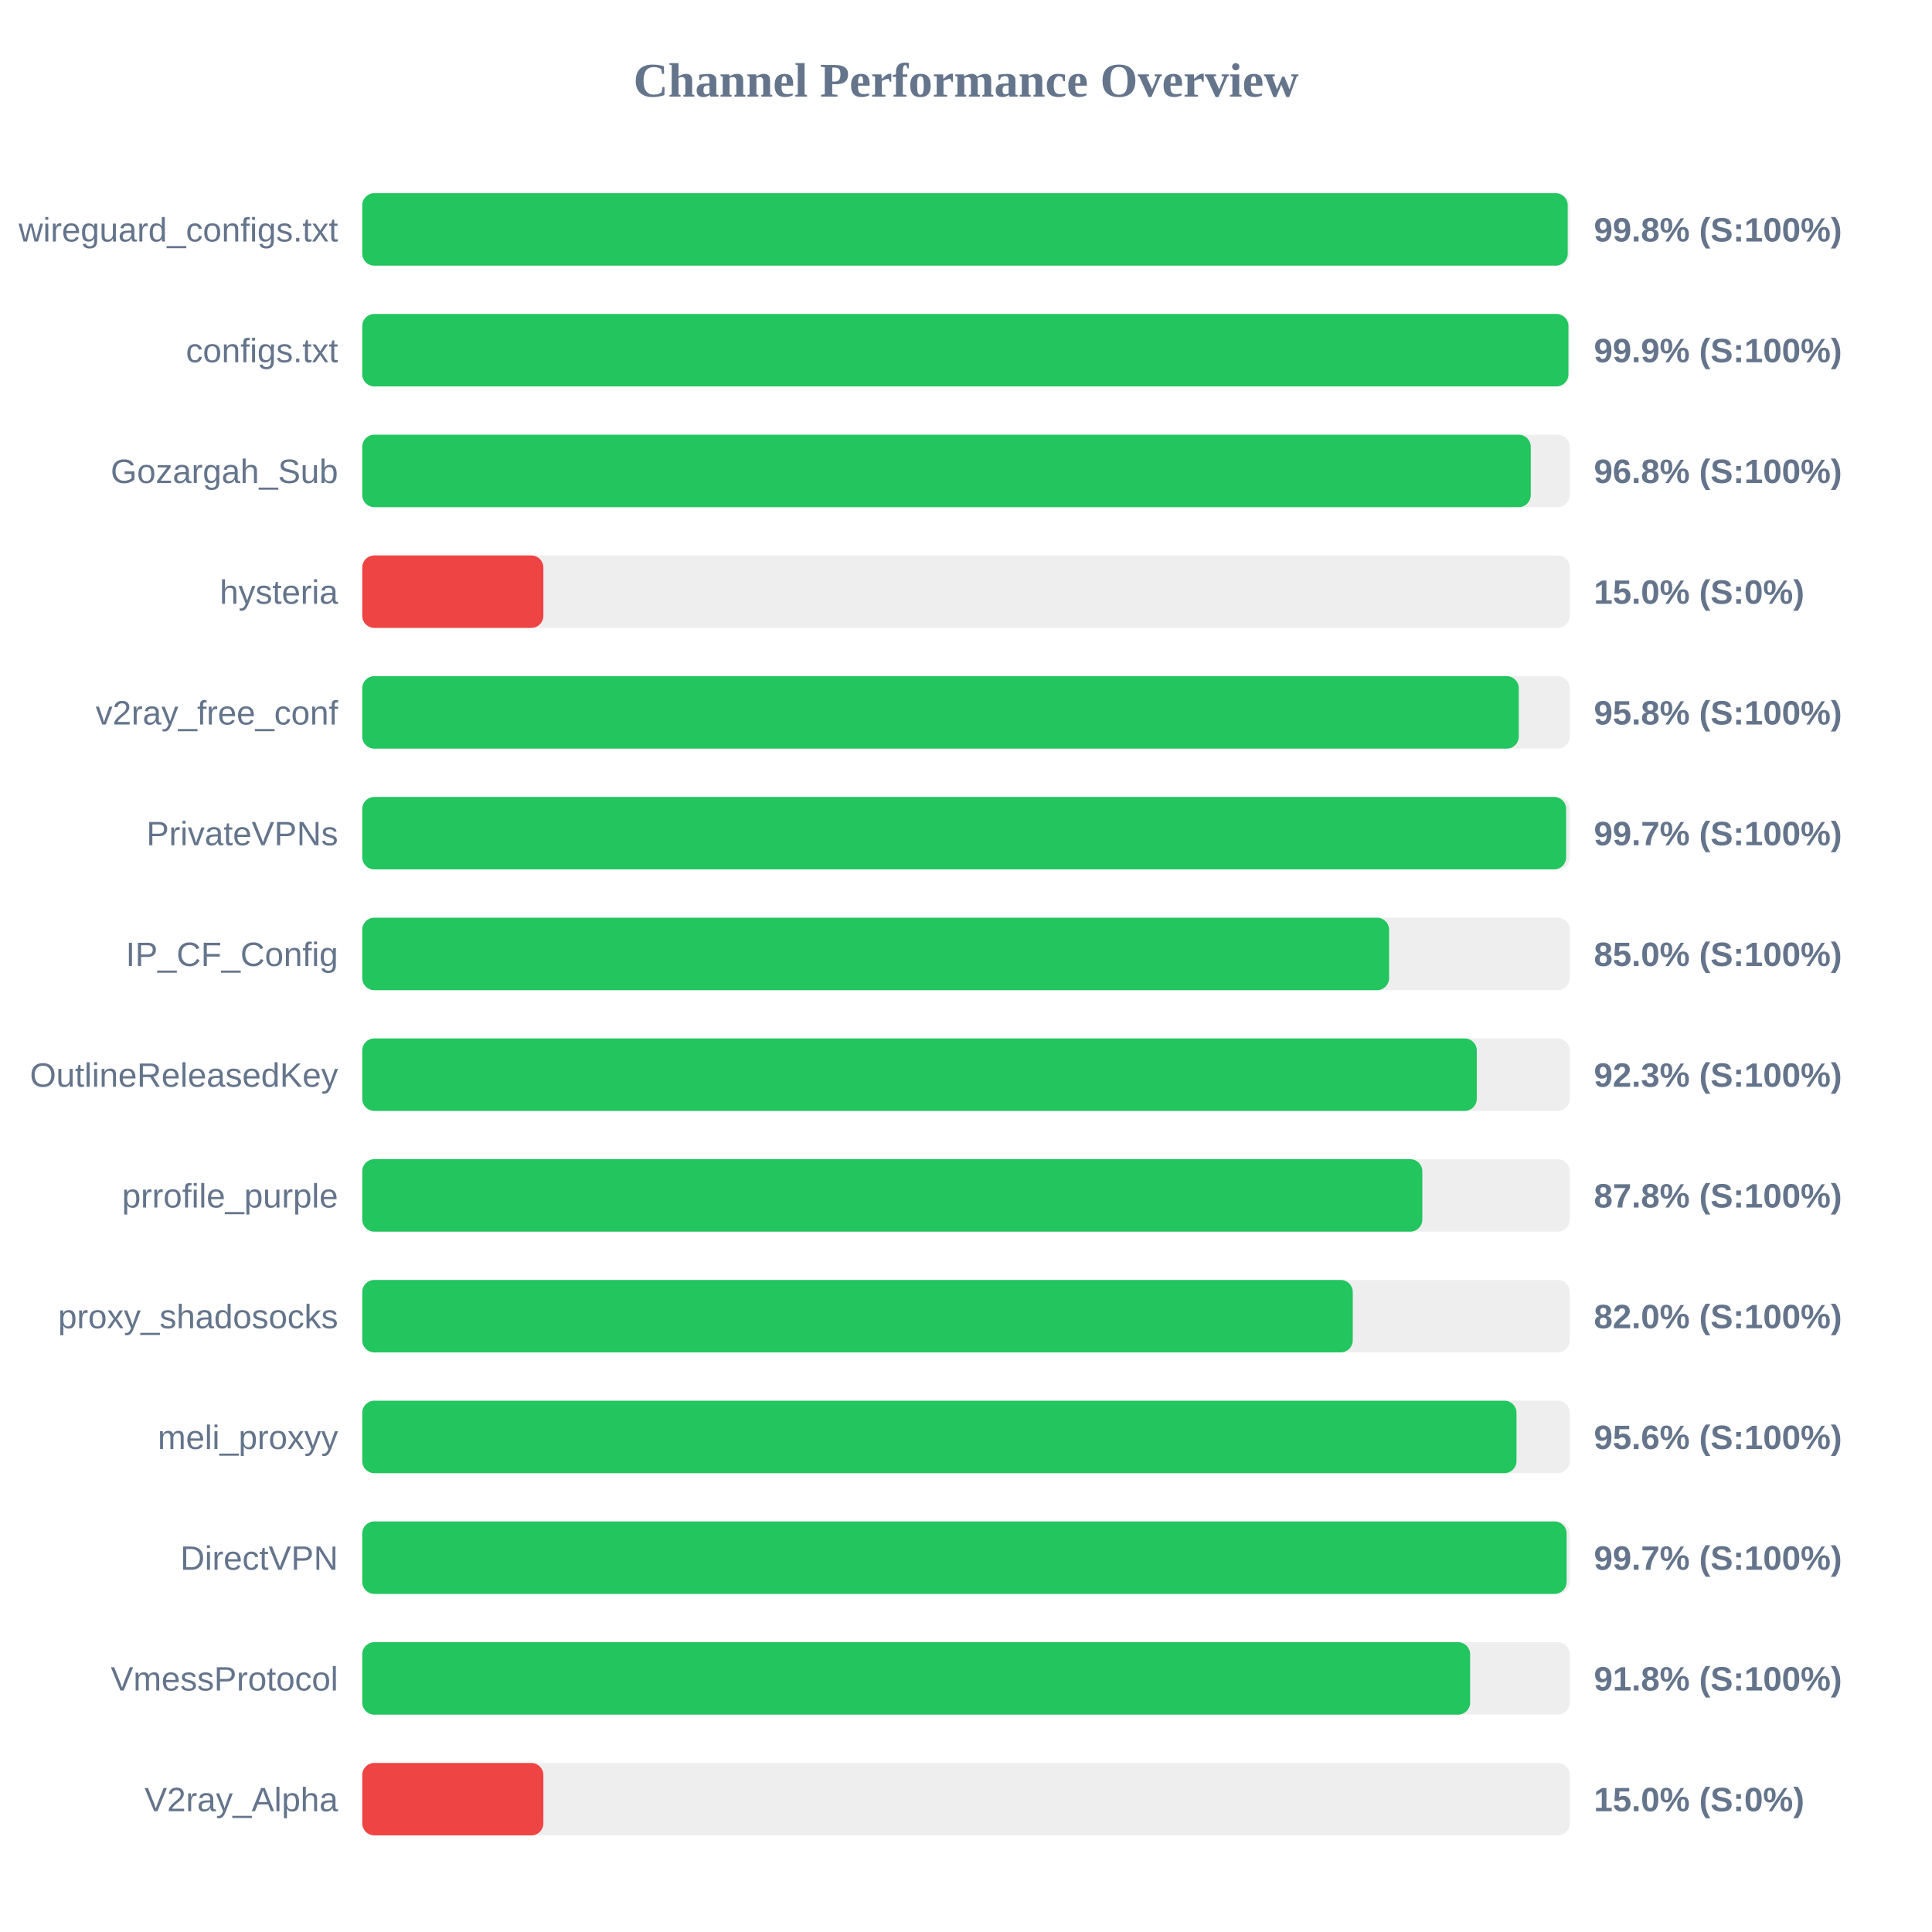
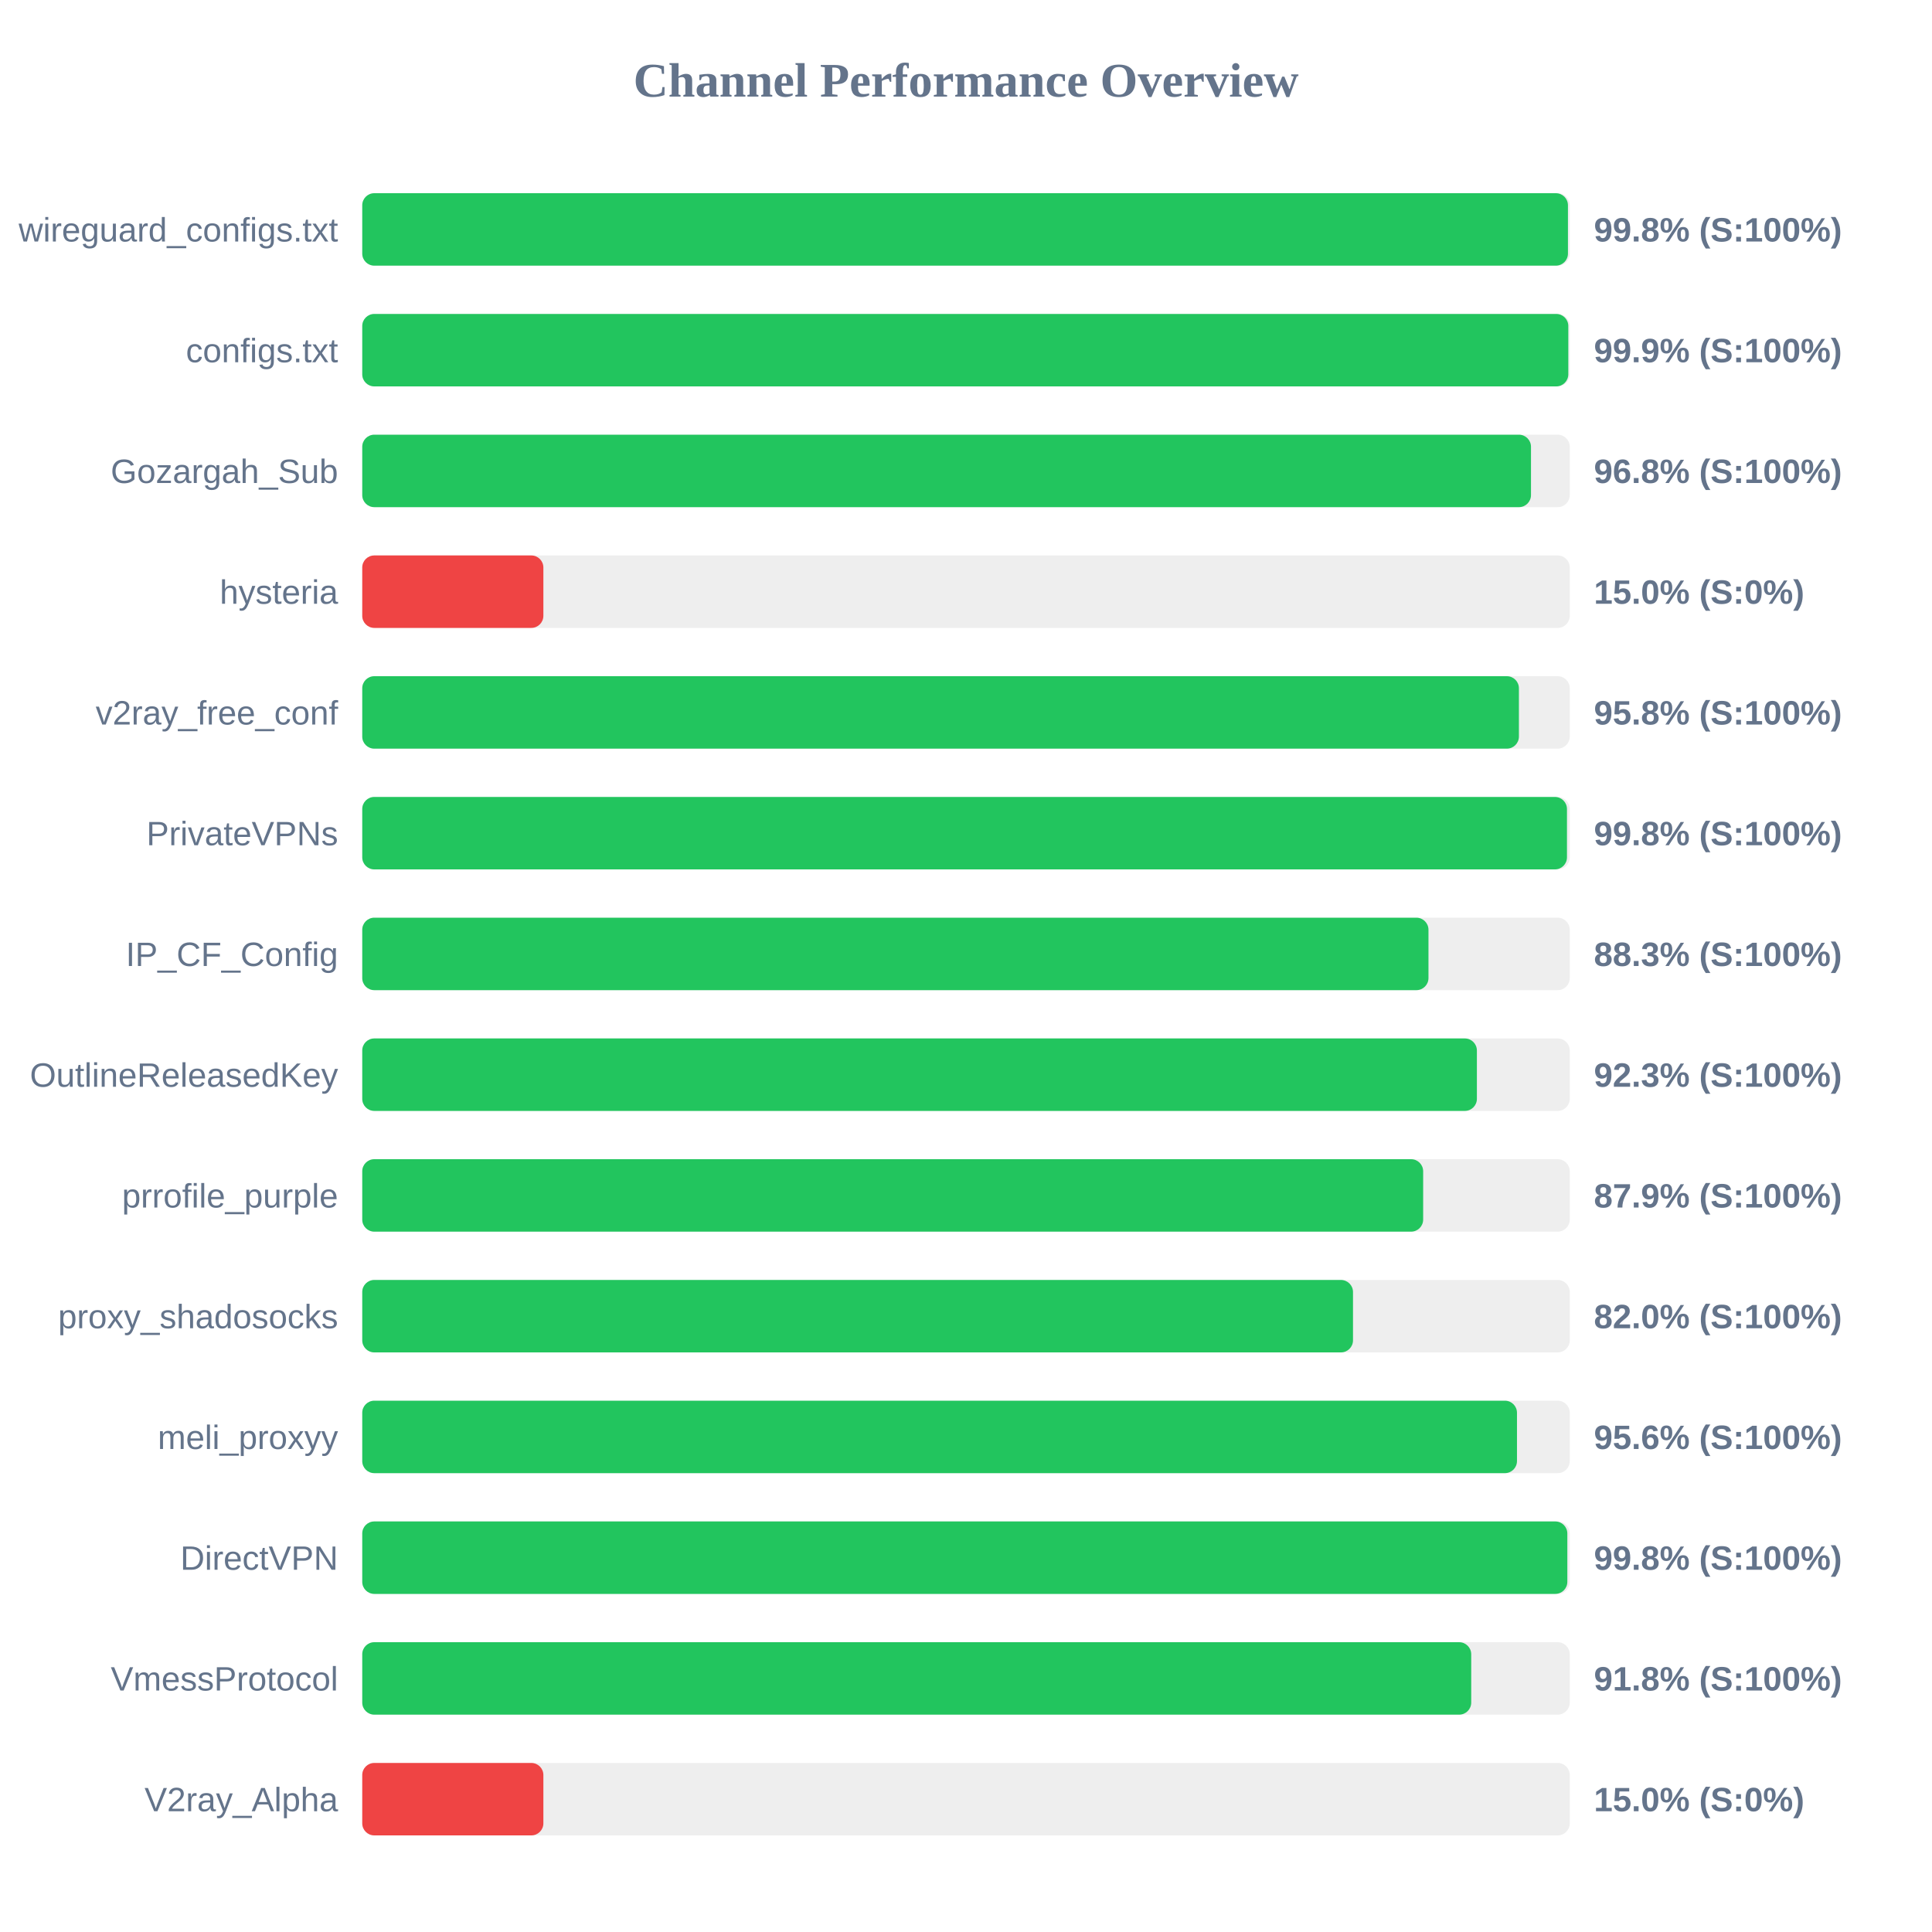
<svg xmlns="http://www.w3.org/2000/svg" width="800" height="800" version="1.1">
  <style>
        .row { font: 14px Arial; fill: #64748b; }
        .score { font: bold 14px Arial; fill: #64748b; }
    </style>
  <text x="400" y="40" text-anchor="middle" font-size="20px" font-weight="bold" fill="#64748b">Channel Performance Overview</text>
  <rect x="150" y="80" width="500" height="30" fill="#eee" rx="5" />
-   <rect x="150" y="80" width="499.15" height="30" fill="#22c55e" rx="5" />
+   <rect x="150" y="80" width="499.25" height="30" fill="#22c55e" rx="5" />
  <text x="140" y="100" text-anchor="end" class="row">wireguard_configs.txt</text>
  <text x="660" y="100" text-anchor="start" class="score">99.8% (S:100%)</text>
  <rect x="150" y="130" width="500" height="30" fill="#eee" rx="5" />
-   <rect x="150" y="130" width="499.45" height="30" fill="#22c55e" rx="5" />
+   <rect x="150" y="130" width="499.4" height="30" fill="#22c55e" rx="5" />
  <text x="140" y="150" text-anchor="end" class="row">configs.txt</text>
  <text x="660" y="150" text-anchor="start" class="score">99.9% (S:100%)</text>
  <rect x="150" y="180" width="500" height="30" fill="#eee" rx="5" />
-   <rect x="150" y="180" width="483.85" height="30" fill="#22c55e" rx="5" />
+   <rect x="150" y="180" width="483.95" height="30" fill="#22c55e" rx="5" />
  <text x="140" y="200" text-anchor="end" class="row">Gozargah_Sub</text>
  <text x="660" y="200" text-anchor="start" class="score">96.8% (S:100%)</text>
  <rect x="150" y="230" width="500" height="30" fill="#eee" rx="5" />
  <rect x="150" y="230" width="75.0" height="30" fill="#ef4444" rx="5" />
  <text x="140" y="250" text-anchor="end" class="row">hysteria</text>
  <text x="660" y="250" text-anchor="start" class="score">15.0% (S:0%)</text>
  <rect x="150" y="280" width="500" height="30" fill="#eee" rx="5" />
-   <rect x="150" y="280" width="478.9" height="30" fill="#22c55e" rx="5" />
+   <rect x="150" y="280" width="478.95" height="30" fill="#22c55e" rx="5" />
  <text x="140" y="300" text-anchor="end" class="row">v2ray_free_conf</text>
  <text x="660" y="300" text-anchor="start" class="score">95.8% (S:100%)</text>
  <rect x="150" y="330" width="500" height="30" fill="#eee" rx="5" />
-   <rect x="150" y="330" width="498.5" height="30" fill="#22c55e" rx="5" />
+   <rect x="150" y="330" width="498.85" height="30" fill="#22c55e" rx="5" />
  <text x="140" y="350" text-anchor="end" class="row">PrivateVPNs</text>
-   <text x="660" y="350" text-anchor="start" class="score">99.7% (S:100%)</text>
+   <text x="660" y="350" text-anchor="start" class="score">99.8% (S:100%)</text>
  <rect x="150" y="380" width="500" height="30" fill="#eee" rx="5" />
-   <rect x="150" y="380" width="425.2" height="30" fill="#22c55e" rx="5" />
+   <rect x="150" y="380" width="441.5" height="30" fill="#22c55e" rx="5" />
  <text x="140" y="400" text-anchor="end" class="row">IP_CF_Config</text>
-   <text x="660" y="400" text-anchor="start" class="score">85.0% (S:100%)</text>
+   <text x="660" y="400" text-anchor="start" class="score">88.3% (S:100%)</text>
  <rect x="150" y="430" width="500" height="30" fill="#eee" rx="5" />
-   <rect x="150" y="430" width="461.5" height="30" fill="#22c55e" rx="5" />
+   <rect x="150" y="430" width="461.55" height="30" fill="#22c55e" rx="5" />
  <text x="140" y="450" text-anchor="end" class="row">OutlineReleasedKey</text>
  <text x="660" y="450" text-anchor="start" class="score">92.3% (S:100%)</text>
  <rect x="150" y="480" width="500" height="30" fill="#eee" rx="5" />
-   <rect x="150" y="480" width="438.95" height="30" fill="#22c55e" rx="5" />
+   <rect x="150" y="480" width="439.3" height="30" fill="#22c55e" rx="5" />
  <text x="140" y="500" text-anchor="end" class="row">prrofile_purple</text>
-   <text x="660" y="500" text-anchor="start" class="score">87.8% (S:100%)</text>
+   <text x="660" y="500" text-anchor="start" class="score">87.9% (S:100%)</text>
  <rect x="150" y="530" width="500" height="30" fill="#eee" rx="5" />
-   <rect x="150" y="530" width="410.15" height="30" fill="#22c55e" rx="5" />
+   <rect x="150" y="530" width="410.25" height="30" fill="#22c55e" rx="5" />
  <text x="140" y="550" text-anchor="end" class="row">proxy_shadosocks</text>
  <text x="660" y="550" text-anchor="start" class="score">82.0% (S:100%)</text>
  <rect x="150" y="580" width="500" height="30" fill="#eee" rx="5" />
-   <rect x="150" y="580" width="477.95" height="30" fill="#22c55e" rx="5" />
+   <rect x="150" y="580" width="478.15" height="30" fill="#22c55e" rx="5" />
  <text x="140" y="600" text-anchor="end" class="row">meli_proxyy</text>
  <text x="660" y="600" text-anchor="start" class="score">95.6% (S:100%)</text>
  <rect x="150" y="630" width="500" height="30" fill="#eee" rx="5" />
-   <rect x="150" y="630" width="498.7" height="30" fill="#22c55e" rx="5" />
+   <rect x="150" y="630" width="499.0" height="30" fill="#22c55e" rx="5" />
  <text x="140" y="650" text-anchor="end" class="row">DirectVPN</text>
-   <text x="660" y="650" text-anchor="start" class="score">99.7% (S:100%)</text>
+   <text x="660" y="650" text-anchor="start" class="score">99.8% (S:100%)</text>
  <rect x="150" y="680" width="500" height="30" fill="#eee" rx="5" />
-   <rect x="150" y="680" width="458.75" height="30" fill="#22c55e" rx="5" />
+   <rect x="150" y="680" width="459.2" height="30" fill="#22c55e" rx="5" />
  <text x="140" y="700" text-anchor="end" class="row">VmessProtocol</text>
  <text x="660" y="700" text-anchor="start" class="score">91.8% (S:100%)</text>
  <rect x="150" y="730" width="500" height="30" fill="#eee" rx="5" />
  <rect x="150" y="730" width="75.0" height="30" fill="#ef4444" rx="5" />
  <text x="140" y="750" text-anchor="end" class="row">V2ray_Alpha</text>
  <text x="660" y="750" text-anchor="start" class="score">15.0% (S:0%)</text>
</svg>
